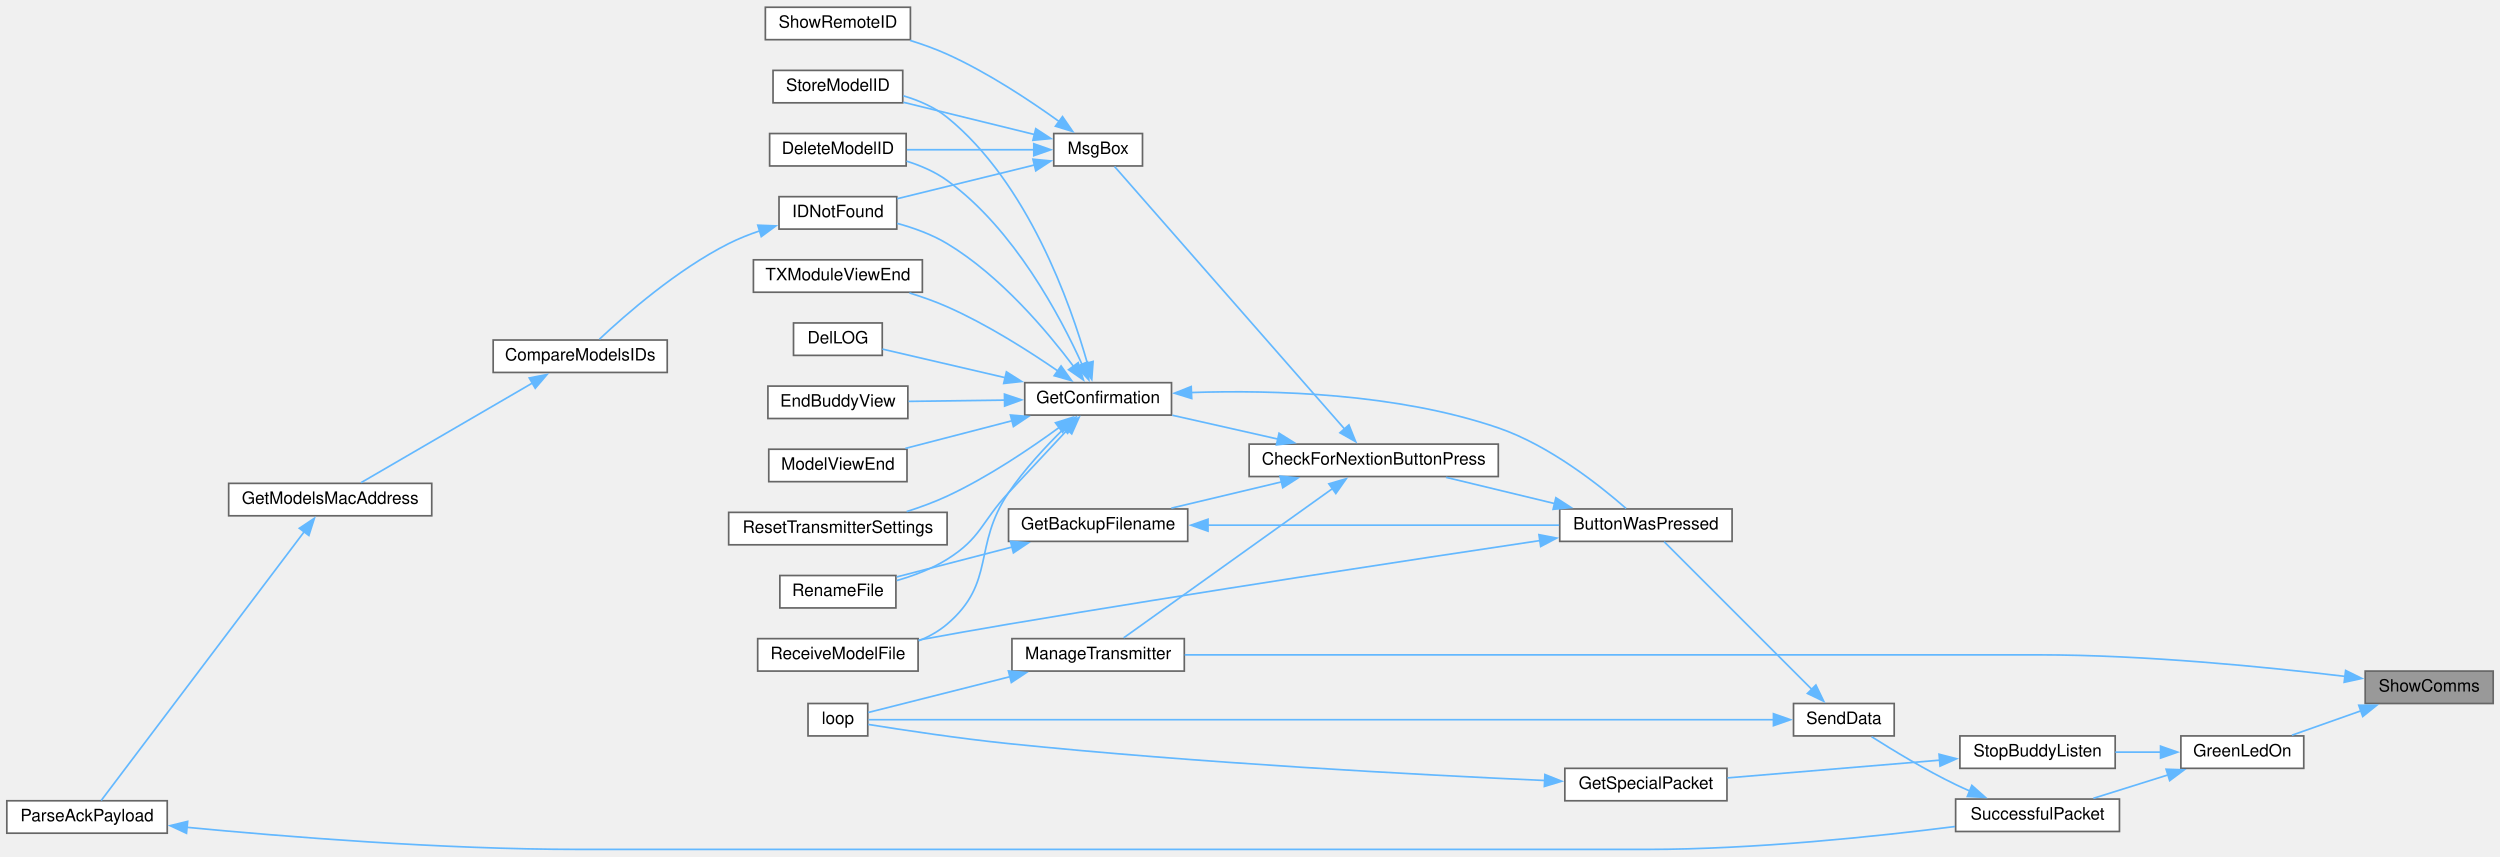
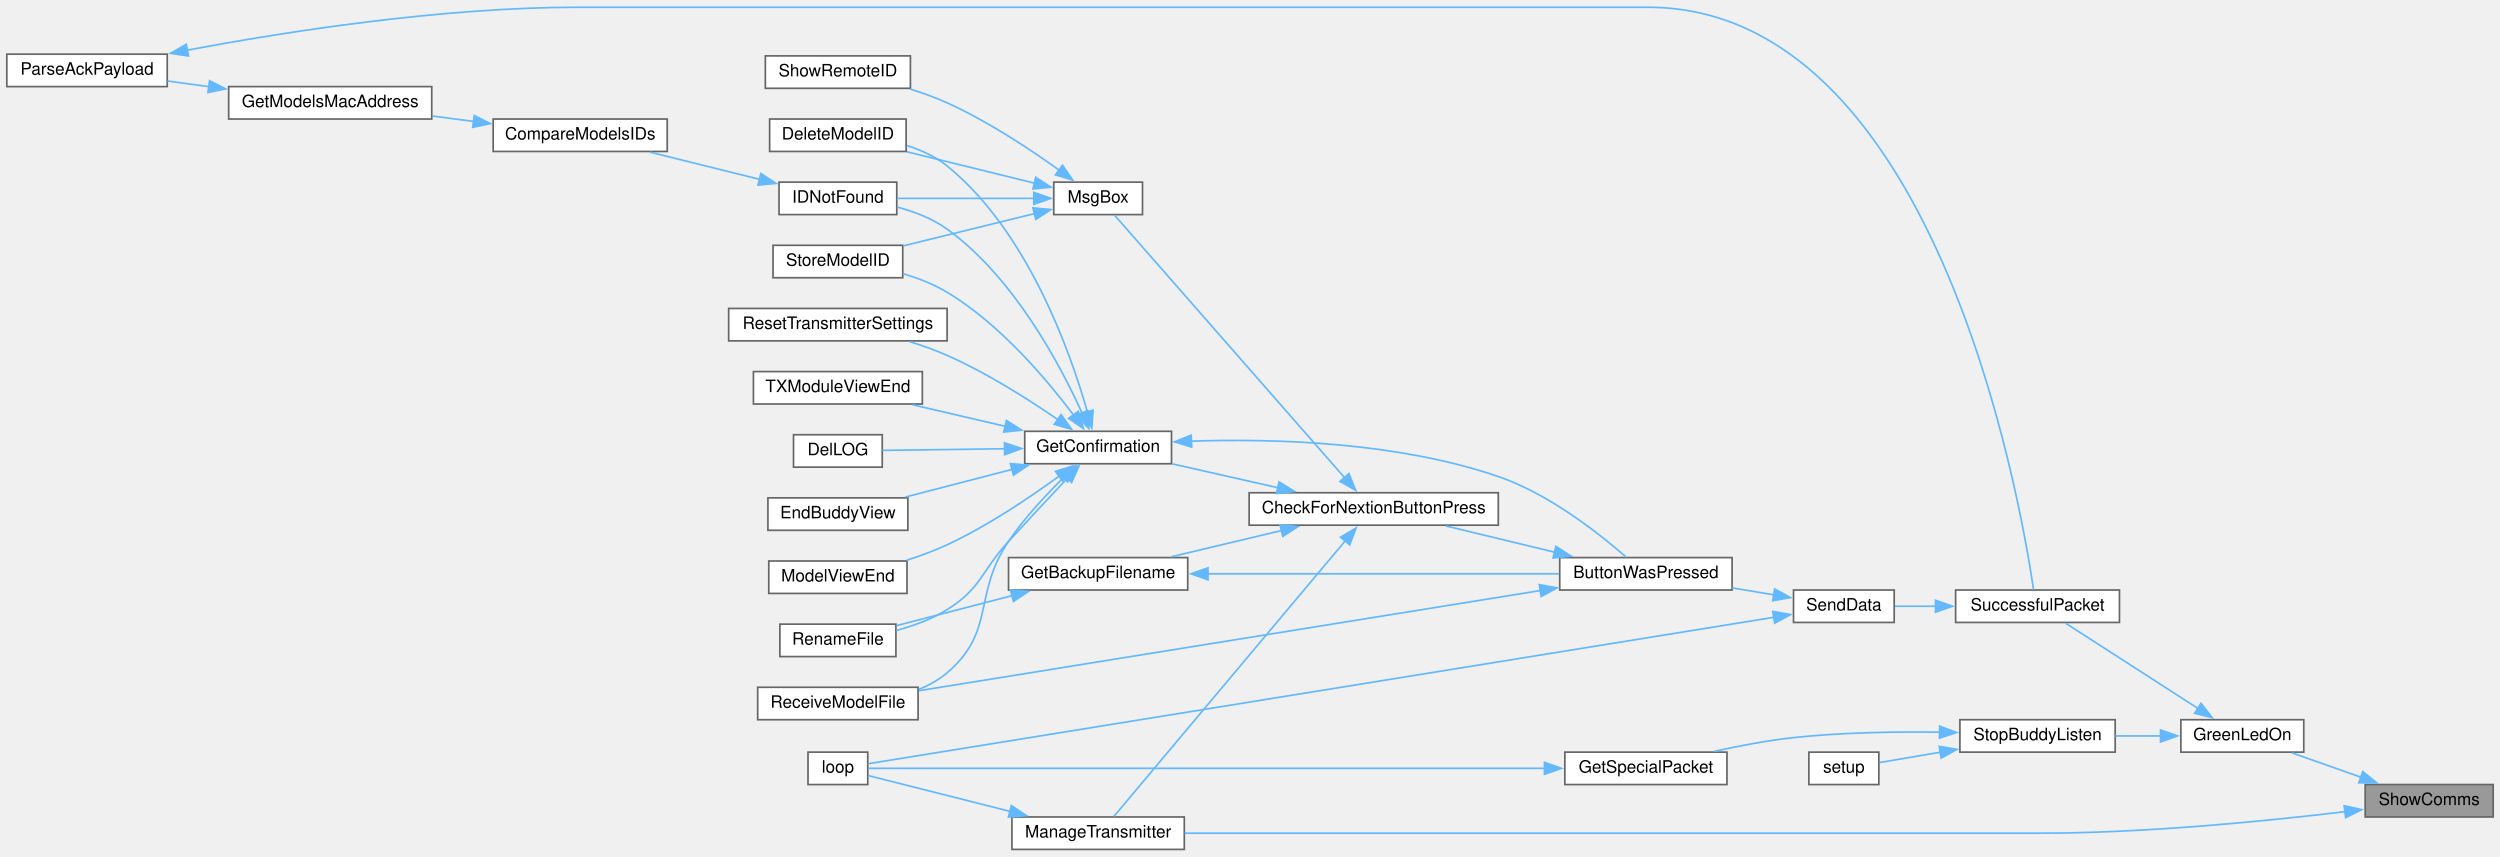
<svg xmlns="http://www.w3.org/2000/svg" xmlns:xlink="http://www.w3.org/1999/xlink" width="1465pt" height="502pt" viewBox="0.00 0.00 1465.00 501.50">
  <g id="graph0" class="graph" transform="scale(1 1) rotate(0) translate(4 497.5)">
    <g id="node1" class="node">
      <g id="a_node1">
        <a xlink:title="SHOW COMMS.">
-           <polygon fill="#999999" stroke="#666666" points="1457,-104.5 1382,-104.5 1382,-85.5 1457,-85.5 1457,-104.5" />
-           <text text-anchor="middle" x="1419.5" y="-92.5" font-family="Helvetica,sans-Serif" font-size="10.00">ShowComms</text>
+           <polygon fill="#999999" stroke="#666666" points="1457,-38 1382,-38 1382,-19 1457,-19 1457,-38" />
+           <text text-anchor="middle" x="1419.5" y="-26" font-family="Helvetica,sans-Serif" font-size="10.00">ShowComms</text>
        </a>
      </g>
    </g>
    <g id="node2" class="node">
      <g id="a_node2">
        <a xlink:href="TransmitterCode_2src_2main_8cpp.html#a62e53eb9359c32b666e3386d62c57037" target="_top" xlink:title=" ">
-           <polygon fill="white" stroke="#666666" points="1346,-66.5 1274,-66.5 1274,-47.5 1346,-47.5 1346,-66.5" />
-           <text text-anchor="middle" x="1310" y="-54.5" font-family="Helvetica,sans-Serif" font-size="10.00">GreenLedOn</text>
+           <polygon fill="white" stroke="#666666" points="1346,-76 1274,-76 1274,-57 1346,-57 1346,-76" />
+           <text text-anchor="middle" x="1310" y="-64" font-family="Helvetica,sans-Serif" font-size="10.00">GreenLedOn</text>
        </a>
      </g>
    </g>
    <g id="edge1" class="edge">
-       <path fill="none" stroke="#63b8ff" d="M1379.42,-81.18C1366.05,-76.46 1351.38,-71.27 1339.06,-66.92" />
-       <polygon fill="#63b8ff" stroke="#63b8ff" points="1378.23,-84.48 1388.83,-84.51 1380.57,-77.88 1378.23,-84.48" />
-     </g>
-     <g id="node25" class="node">
-       <g id="a_node25">
+       <path fill="none" stroke="#63b8ff" d="M1379.42,-42.32C1366.05,-47.04 1351.38,-52.23 1339.06,-56.58" />
+       <polygon fill="#63b8ff" stroke="#63b8ff" points="1380.57,-45.62 1388.83,-38.99 1378.23,-39.02 1380.57,-45.62" />
+     </g>
+     <g id="node26" class="node">
+       <g id="a_node26">
        <a xlink:href="TransmitterCode_2src_2main_8cpp.html#a558ea014e230b7caa54ce5a37ad29b22" target="_top" xlink:title=" ">
-           <polygon fill="white" stroke="#666666" points="690,-123.5 589,-123.5 589,-104.5 690,-104.5 690,-123.5" />
-           <text text-anchor="middle" x="639.5" y="-111.5" font-family="Helvetica,sans-Serif" font-size="10.00">ManageTransmitter</text>
-         </a>
-       </g>
-     </g>
-     <g id="edge37" class="edge">
-       <path fill="none" stroke="#63b8ff" d="M1370.12,-101.39C1324.14,-106.91 1252.98,-114 1191,-114 1191,-114 1191,-114 959.5,-114 864.24,-114 752.99,-114 690.23,-114" />
-       <polygon fill="#63b8ff" stroke="#63b8ff" points="1370.54,-104.87 1380.04,-100.18 1369.68,-97.92 1370.54,-104.87" />
+           <polygon fill="white" stroke="#666666" points="690,-19 589,-19 589,0 690,0 690,-19" />
+           <text text-anchor="middle" x="639.5" y="-7" font-family="Helvetica,sans-Serif" font-size="10.00">ManageTransmitter</text>
+         </a>
+       </g>
+     </g>
+     <g id="edge38" class="edge">
+       <path fill="none" stroke="#63b8ff" d="M1370.12,-22.11C1324.14,-16.59 1252.98,-9.5 1191,-9.5 1191,-9.5 1191,-9.5 959.5,-9.5 864.24,-9.5 752.99,-9.5 690.23,-9.5" />
+       <polygon fill="#63b8ff" stroke="#63b8ff" points="1369.68,-25.58 1380.04,-23.32 1370.54,-18.63 1369.68,-25.58" />
    </g>
    <g id="node3" class="node">
      <g id="a_node3">
-         <a xlink:href="BuddyWireless_8h.html#ae77cabeca1f2af2de00334db1dae23a0" target="_top" xlink:title=" ">
-           <polygon fill="white" stroke="#666666" points="1235.5,-66.5 1144.5,-66.5 1144.5,-47.5 1235.5,-47.5 1235.5,-66.5" />
-           <text text-anchor="middle" x="1190" y="-54.5" font-family="Helvetica,sans-Serif" font-size="10.00">StopBuddyListen</text>
+         <a xlink:href="BuddyWireless_8h.html#a48deaa676a577a781ebfe3a7c24aa2f5" target="_top" xlink:title=" ">
+           <polygon fill="white" stroke="#666666" points="1235.5,-76 1144.5,-76 1144.5,-57 1235.5,-57 1235.5,-76" />
+           <text text-anchor="middle" x="1190" y="-64" font-family="Helvetica,sans-Serif" font-size="10.00">StopBuddyListen</text>
        </a>
      </g>
    </g>
    <g id="edge2" class="edge">
-       <path fill="none" stroke="#63b8ff" d="M1262.31,-57C1253.51,-57 1244.33,-57 1235.59,-57" />
-       <polygon fill="#63b8ff" stroke="#63b8ff" points="1262.08,-60.5 1272.08,-57 1262.08,-53.5 1262.08,-60.5" />
-     </g>
-     <g id="node6" class="node">
-       <g id="a_node6">
+       <path fill="none" stroke="#63b8ff" d="M1262.31,-66.5C1253.51,-66.5 1244.33,-66.5 1235.59,-66.5" />
+       <polygon fill="#63b8ff" stroke="#63b8ff" points="1262.08,-70 1272.08,-66.5 1262.08,-63 1262.08,-70" />
+     </g>
+     <g id="node7" class="node">
+       <g id="a_node7">
        <a xlink:href="transceiver_8h.html#a1c11bb6771548de7d96723045b922620" target="_top" xlink:title=" ">
-           <polygon fill="white" stroke="#666666" points="1238,-29.5 1142,-29.5 1142,-10.5 1238,-10.5 1238,-29.5" />
-           <text text-anchor="middle" x="1190" y="-17.5" font-family="Helvetica,sans-Serif" font-size="10.00">SuccessfulPacket</text>
-         </a>
-       </g>
-     </g>
-     <g id="edge5" class="edge">
-       <path fill="none" stroke="#63b8ff" d="M1266.65,-43.72C1252.16,-39.18 1236.21,-34.18 1222.71,-29.94" />
-       <polygon fill="#63b8ff" stroke="#63b8ff" points="1265.34,-46.98 1275.93,-46.63 1267.44,-40.3 1265.34,-46.98" />
+           <polygon fill="white" stroke="#666666" points="1238,-152 1142,-152 1142,-133 1238,-133 1238,-152" />
+           <text text-anchor="middle" x="1190" y="-140" font-family="Helvetica,sans-Serif" font-size="10.00">SuccessfulPacket</text>
+         </a>
+       </g>
+     </g>
+     <g id="edge6" class="edge">
+       <path fill="none" stroke="#63b8ff" d="M1283.95,-82.63C1260.47,-97.75 1226.13,-119.87 1206.43,-132.56" />
+       <polygon fill="#63b8ff" stroke="#63b8ff" points="1285.79,-85.61 1292.3,-77.26 1282,-79.73 1285.79,-85.61" />
    </g>
    <g id="node4" class="node">
      <g id="a_node4">
        <a xlink:href="BuddyWireless_8h.html#a6b6be9f7d9ac75c161d1dc492961bebf" target="_top" xlink:title=" ">
-           <polygon fill="white" stroke="#666666" points="1008,-47.5 913,-47.5 913,-28.5 1008,-28.5 1008,-47.5" />
-           <text text-anchor="middle" x="960.5" y="-35.5" font-family="Helvetica,sans-Serif" font-size="10.00">GetSpecialPacket</text>
+           <polygon fill="white" stroke="#666666" points="1008,-57 913,-57 913,-38 1008,-38 1008,-57" />
+           <text text-anchor="middle" x="960.5" y="-45" font-family="Helvetica,sans-Serif" font-size="10.00">GetSpecialPacket</text>
        </a>
      </g>
    </g>
    <g id="edge3" class="edge">
-       <path fill="none" stroke="#63b8ff" d="M1132.59,-52.29C1094.33,-49.09 1044.36,-44.92 1008.31,-41.91" />
-       <polygon fill="#63b8ff" stroke="#63b8ff" points="1132.29,-55.78 1142.55,-53.12 1132.87,-48.8 1132.29,-55.78" />
+       <path fill="none" stroke="#63b8ff" d="M1132.86,-68.69C1106.7,-69.05 1075.18,-68.53 1047,-65.5 1031.62,-63.84 1014.92,-60.65 1000.4,-57.41" />
+       <polygon fill="#63b8ff" stroke="#63b8ff" points="1132.65,-72.19 1142.59,-68.5 1132.52,-65.19 1132.65,-72.19" />
+     </g>
+     <g id="node6" class="node">
+       <g id="a_node6">
+         <a xlink:href="TransmitterCode_2src_2main_8cpp.html#a17699f358cf9f7c3155a9c5daf8ff13c" target="_top" xlink:title=" ">
+           <polygon fill="white" stroke="#666666" points="1097,-57 1056,-57 1056,-38 1097,-38 1097,-57" />
+           <text text-anchor="middle" x="1076.5" y="-45" font-family="Helvetica,sans-Serif" font-size="10.00">setup</text>
+         </a>
+       </g>
+     </g>
+     <g id="edge5" class="edge">
+       <path fill="none" stroke="#63b8ff" d="M1133.12,-56.98C1120.34,-54.8 1107.56,-52.62 1097.49,-50.91" />
+       <polygon fill="#63b8ff" stroke="#63b8ff" points="1132.35,-60.4 1142.8,-58.63 1133.53,-53.5 1132.35,-60.4" />
    </g>
    <g id="node5" class="node">
      <g id="a_node5">
        <a xlink:href="TransmitterCode_2src_2main_8cpp.html#ad3cb30894c94eb016e98bdcaa899ac86" target="_top" xlink:title=" ">
-           <polygon fill="white" stroke="#666666" points="504.5,-85.5 469.5,-85.5 469.5,-66.5 504.5,-66.5 504.5,-85.5" />
-           <text text-anchor="middle" x="487" y="-73.5" font-family="Helvetica,sans-Serif" font-size="10.00">loop</text>
+           <polygon fill="white" stroke="#666666" points="504.5,-57 469.5,-57 469.5,-38 504.5,-38 504.5,-57" />
+           <text text-anchor="middle" x="487" y="-45" font-family="Helvetica,sans-Serif" font-size="10.00">loop</text>
        </a>
      </g>
    </g>
    <g id="edge4" class="edge">
-       <path fill="none" stroke="#63b8ff" d="M901.38,-40.37C827.99,-43.68 697.91,-50.6 587,-62 557.99,-64.98 524.42,-70.08 504.77,-73.23" />
-       <polygon fill="#63b8ff" stroke="#63b8ff" points="901.31,-43.88 911.14,-39.94 901,-36.89 901.31,-43.88" />
-     </g>
-     <g id="node7" class="node">
-       <g id="a_node7">
-         <a xlink:href="transceiver_8h.html#a049bfb836e7aa4a3a48a1a4bd225fafc" target="_top" xlink:title=" ">
-           <polygon fill="white" stroke="#666666" points="1106,-85.5 1047,-85.5 1047,-66.5 1106,-66.5 1106,-85.5" />
-           <text text-anchor="middle" x="1076.5" y="-73.5" font-family="Helvetica,sans-Serif" font-size="10.00">SendData</text>
-         </a>
-       </g>
-     </g>
-     <g id="edge6" class="edge">
-       <path fill="none" stroke="#63b8ff" d="M1150.41,-34.17C1147.54,-35.41 1144.71,-36.69 1142,-38 1124.55,-46.41 1105.57,-57.9 1092.74,-66.04" />
-       <polygon fill="#63b8ff" stroke="#63b8ff" points="1151.51,-37.51 1159.44,-30.48 1148.86,-31.03 1151.51,-37.51" />
-     </g>
-     <g id="edge36" class="edge">
-       <path fill="none" stroke="#63b8ff" d="M1035.58,-76C919.31,-76 584.16,-76 504.93,-76" />
-       <polygon fill="#63b8ff" stroke="#63b8ff" points="1035.25,-79.5 1045.25,-76 1035.25,-72.5 1035.25,-79.5" />
+       <path fill="none" stroke="#63b8ff" d="M901.26,-47.5C793.43,-47.5 567.89,-47.5 504.75,-47.5" />
+       <polygon fill="#63b8ff" stroke="#63b8ff" points="901.05,-51 911.05,-47.5 901.05,-44 901.05,-51" />
    </g>
    <g id="node8" class="node">
      <g id="a_node8">
-         <a xlink:href="TransmitterCode_2src_2main_8cpp.html#a804fdbdd5eab4c596bbe8a23eecbe4d5" target="_top" xlink:title=" ">
-           <polygon fill="white" stroke="#666666" points="1011,-199.5 910,-199.5 910,-180.5 1011,-180.5 1011,-199.5" />
-           <text text-anchor="middle" x="960.5" y="-187.5" font-family="Helvetica,sans-Serif" font-size="10.00">ButtonWasPressed</text>
+         <a xlink:href="transceiver_8h.html#a049bfb836e7aa4a3a48a1a4bd225fafc" target="_top" xlink:title=" ">
+           <polygon fill="white" stroke="#666666" points="1106,-152 1047,-152 1047,-133 1106,-133 1106,-152" />
+           <text text-anchor="middle" x="1076.5" y="-140" font-family="Helvetica,sans-Serif" font-size="10.00">SendData</text>
        </a>
      </g>
    </g>
    <g id="edge7" class="edge">
-       <path fill="none" stroke="#63b8ff" d="M1057.72,-93.78C1033.33,-118.17 990.36,-161.14 971.19,-180.31" />
-       <polygon fill="#63b8ff" stroke="#63b8ff" points="1060.11,-96.34 1064.71,-86.79 1055.16,-91.39 1060.11,-96.34" />
+       <path fill="none" stroke="#63b8ff" d="M1130.39,-142.5C1122.07,-142.5 1113.83,-142.5 1106.43,-142.5" />
+       <polygon fill="#63b8ff" stroke="#63b8ff" points="1130.2,-146 1140.2,-142.5 1130.2,-139 1130.2,-146" />
+     </g>
+     <g id="edge37" class="edge">
+       <path fill="none" stroke="#63b8ff" d="M1035.58,-136.04C919.31,-117.24 584.16,-63.05 504.93,-50.24" />
+       <polygon fill="#63b8ff" stroke="#63b8ff" points="1034.84,-139.47 1045.27,-137.61 1035.96,-132.56 1034.84,-139.47" />
    </g>
    <g id="node9" class="node">
      <g id="a_node9">
+         <a xlink:href="TransmitterCode_2src_2main_8cpp.html#a804fdbdd5eab4c596bbe8a23eecbe4d5" target="_top" xlink:title=" ">
+           <polygon fill="white" stroke="#666666" points="1011,-171 910,-171 910,-152 1011,-152 1011,-171" />
+           <text text-anchor="middle" x="960.5" y="-159" font-family="Helvetica,sans-Serif" font-size="10.00">ButtonWasPressed</text>
+         </a>
+       </g>
+     </g>
+     <g id="edge8" class="edge">
+       <path fill="none" stroke="#63b8ff" d="M1035.58,-149.15C1027.67,-150.47 1019.29,-151.87 1011.11,-153.23" />
+       <polygon fill="#63b8ff" stroke="#63b8ff" points="1035.95,-152.64 1045.24,-147.54 1034.8,-145.74 1035.95,-152.64" />
+     </g>
+     <g id="node10" class="node">
+       <g id="a_node10">
        <a xlink:href="Utilities_8h.html#afb7c85cac4aa89fd998ed81c330374d2" target="_top" xlink:title=" ">
-           <polygon fill="white" stroke="#666666" points="874,-237.5 728,-237.5 728,-218.5 874,-218.5 874,-237.5" />
-           <text text-anchor="middle" x="801" y="-225.5" font-family="Helvetica,sans-Serif" font-size="10.00">CheckForNextionButtonPress</text>
-         </a>
-       </g>
-     </g>
-     <g id="edge8" class="edge">
-       <path fill="none" stroke="#63b8ff" d="M906.94,-202.68C886.25,-207.67 862.83,-213.32 843.38,-218.02" />
-       <polygon fill="#63b8ff" stroke="#63b8ff" points="907.75,-206.09 916.65,-200.34 906.11,-199.28 907.75,-206.09" />
+           <polygon fill="white" stroke="#666666" points="874,-209 728,-209 728,-190 874,-190 874,-209" />
+           <text text-anchor="middle" x="801" y="-197" font-family="Helvetica,sans-Serif" font-size="10.00">CheckForNextionButtonPress</text>
+         </a>
+       </g>
+     </g>
+     <g id="edge9" class="edge">
+       <path fill="none" stroke="#63b8ff" d="M906.94,-174.18C886.25,-179.17 862.83,-184.82 843.38,-189.52" />
+       <polygon fill="#63b8ff" stroke="#63b8ff" points="907.75,-177.59 916.65,-171.84 906.11,-170.78 907.75,-177.59" />
+     </g>
+     <g id="node22" class="node">
+       <g id="a_node22">
+         <a xlink:href="ModelExchange_8h.html#ab7c9edf843c732d7fe296564f39bc0dc" target="_top" xlink:title="RECEIVE A MODEL FILE.">
+           <polygon fill="white" stroke="#666666" points="534,-95 440,-95 440,-76 534,-76 534,-95" />
+           <text text-anchor="middle" x="487" y="-83" font-family="Helvetica,sans-Serif" font-size="10.00">ReceiveModelFile</text>
+         </a>
+       </g>
+     </g>
+     <g id="edge36" class="edge">
+       <path fill="none" stroke="#63b8ff" d="M898.74,-151.71C803.27,-136.32 620.21,-106.81 534.46,-92.99" />
+       <polygon fill="#63b8ff" stroke="#63b8ff" points="898.01,-155.13 908.44,-153.27 899.12,-148.22 898.01,-155.13" />
+     </g>
+     <g id="node11" class="node">
+       <g id="a_node11">
+         <a xlink:href="TransmitterCode_2src_2main_8cpp.html#a641d6dab68ec7b2a8a32492aac55bc1c" target="_top" xlink:title=" ">
+           <polygon fill="white" stroke="#666666" points="692,-171 587,-171 587,-152 692,-152 692,-171" />
+           <text text-anchor="middle" x="639.5" y="-159" font-family="Helvetica,sans-Serif" font-size="10.00">GetBackupFilename</text>
+         </a>
+       </g>
+     </g>
+     <g id="edge10" class="edge">
+       <path fill="none" stroke="#63b8ff" d="M747.07,-186.89C726.04,-181.88 702.2,-176.2 682.4,-171.48" />
+       <polygon fill="#63b8ff" stroke="#63b8ff" points="746.08,-190.25 756.62,-189.17 747.7,-183.44 746.08,-190.25" />
+     </g>
+     <g id="node13" class="node">
+       <g id="a_node13">
+         <a xlink:href="TransmitterCode_2src_2main_8cpp.html#a6506bf72e0dd9e9ce480156b47625bff" target="_top" xlink:title=" ">
+           <polygon fill="white" stroke="#666666" points="682.5,-245 596.5,-245 596.5,-226 682.5,-226 682.5,-245" />
+           <text text-anchor="middle" x="639.5" y="-233" font-family="Helvetica,sans-Serif" font-size="10.00">GetConfirmation</text>
+         </a>
+       </g>
+     </g>
+     <g id="edge13" class="edge">
+       <path fill="none" stroke="#63b8ff" d="M745,-211.91C724.69,-216.5 702.01,-221.62 682.99,-225.91" />
+       <polygon fill="#63b8ff" stroke="#63b8ff" points="745.53,-215.38 754.52,-209.77 743.99,-208.55 745.53,-215.38" />
+     </g>
+     <g id="edge29" class="edge">
+       <path fill="none" stroke="#63b8ff" d="M784.56,-181.11C751.38,-141.58 674.17,-49.61 648.77,-19.35" />
+       <polygon fill="#63b8ff" stroke="#63b8ff" points="781.57,-182.98 790.68,-188.39 786.93,-178.48 781.57,-182.98" />
+     </g>
+     <g id="node27" class="node">
+       <g id="a_node27">
+         <a xlink:href="TransmitterCode_2src_2main_8cpp.html#a6f5b0f1e4ca75768c16c4dd93f92a8de" target="_top" xlink:title=" ">
+           <polygon fill="white" stroke="#666666" points="665.5,-391 613.5,-391 613.5,-372 665.5,-372 665.5,-391" />
+           <text text-anchor="middle" x="639.5" y="-379" font-family="Helvetica,sans-Serif" font-size="10.00">MsgBox</text>
+         </a>
+       </g>
+     </g>
+     <g id="edge31" class="edge">
+       <path fill="none" stroke="#63b8ff" d="M783.91,-217.86C750.52,-255.96 674.7,-342.47 649.12,-371.67" />
+       <polygon fill="#63b8ff" stroke="#63b8ff" points="786.47,-220.25 790.43,-210.42 781.2,-215.64 786.47,-220.25" />
+     </g>
+     <g id="edge11" class="edge">
+       <path fill="none" stroke="#63b8ff" d="M703.68,-161.5C764.13,-161.5 854.1,-161.5 909.66,-161.5" />
+       <polygon fill="#63b8ff" stroke="#63b8ff" points="703.89,-158 693.89,-161.5 703.89,-165 703.89,-158" />
+     </g>
+     <g id="node12" class="node">
+       <g id="a_node12">
+         <a xlink:href="TransmitterCode_2src_2main_8cpp.html#a9d94366336f1e5fd43edb9c24bec5821" target="_top" xlink:title=" ">
+           <polygon fill="white" stroke="#666666" points="521,-132 453,-132 453,-113 521,-113 521,-132" />
+           <text text-anchor="middle" x="487" y="-120" font-family="Helvetica,sans-Serif" font-size="10.00">RenameFile</text>
+         </a>
+       </g>
+     </g>
+     <g id="edge12" class="edge">
+       <path fill="none" stroke="#63b8ff" d="M589.21,-148.73C567.01,-142.97 541.36,-136.33 521.44,-131.16" />
+       <polygon fill="#63b8ff" stroke="#63b8ff" points="588.11,-152.06 598.67,-151.18 589.87,-145.28 588.11,-152.06" />
+     </g>
+     <g id="edge14" class="edge">
+       <path fill="none" stroke="#63b8ff" d="M694.14,-239.23C742.49,-240.83 814.86,-238.78 874,-218.5 904.04,-208.2 933.64,-184.67 948.89,-171.28" />
+       <polygon fill="#63b8ff" stroke="#63b8ff" points="694.34,-235.73 684.2,-238.83 694.05,-242.73 694.34,-235.73" />
+     </g>
+     <g id="edge25" class="edge">
+       <path fill="none" stroke="#63b8ff" d="M621.64,-217.67C611.54,-206.95 598.47,-193 587,-180.5 570.83,-162.88 571.29,-153.17 551,-140.5 542.03,-134.9 531.26,-130.99 521.18,-128.29" />
+       <polygon fill="#63b8ff" stroke="#63b8ff" points="618.88,-219.85 628.29,-224.72 623.97,-215.04 618.88,-219.85" />
+     </g>
+     <g id="node14" class="node">
+       <g id="a_node14">
+         <a xlink:href="TransmitterCode_2src_2main_8cpp.html#ac45477c637c975e13189e2988c8813b3" target="_top" xlink:title=" ">
+           <polygon fill="white" stroke="#666666" points="527,-428 447,-428 447,-409 527,-409 527,-428" />
+           <text text-anchor="middle" x="487" y="-416" font-family="Helvetica,sans-Serif" font-size="10.00">DeleteModelID</text>
+         </a>
+       </g>
+     </g>
+     <g id="edge15" class="edge">
+       <path fill="none" stroke="#63b8ff" d="M633.26,-256.2C623.32,-291.24 598.33,-362.16 551,-400.5 544.19,-406.01 535.78,-409.84 527.35,-412.49" />
+       <polygon fill="#63b8ff" stroke="#63b8ff" points="636.55,-257.44 635.77,-246.88 629.79,-255.62 636.55,-257.44" />
+     </g>
+     <g id="node15" class="node">
+       <g id="a_node15">
+         <a xlink:href="TransmitterCode_2src_2main_8cpp.html#a53d438145d004c3b053f245f494f4284" target="_top" xlink:title=" ">
+           <polygon fill="white" stroke="#666666" points="513,-243 461,-243 461,-224 513,-224 513,-243" />
+           <text text-anchor="middle" x="487" y="-231" font-family="Helvetica,sans-Serif" font-size="10.00">DelLOG</text>
+         </a>
+       </g>
+     </g>
+     <g id="edge16" class="edge">
+       <path fill="none" stroke="#63b8ff" d="M584.85,-234.79C560.39,-234.46 532.6,-234.09 513.08,-233.83" />
+       <polygon fill="#63b8ff" stroke="#63b8ff" points="584.62,-238.28 594.66,-234.92 584.71,-231.28 584.62,-238.28" />
+     </g>
+     <g id="node16" class="node">
+       <g id="a_node16">
+         <a xlink:href="TransmitterCode_2src_2main_8cpp.html#a16c65917a148c7f6c17babf11e977b69" target="_top" xlink:title=" ">
+           <polygon fill="white" stroke="#666666" points="528,-206 446,-206 446,-187 528,-187 528,-206" />
+           <text text-anchor="middle" x="487" y="-194" font-family="Helvetica,sans-Serif" font-size="10.00">EndBuddyView</text>
+         </a>
+       </g>
+     </g>
+     <g id="edge17" class="edge">
+       <path fill="none" stroke="#63b8ff" d="M589.17,-222.72C568.84,-217.45 545.62,-211.43 526.56,-206.49" />
+       <polygon fill="#63b8ff" stroke="#63b8ff" points="588.11,-226.06 598.67,-225.18 589.87,-219.28 588.11,-226.06" />
+     </g>
+     <g id="node17" class="node">
+       <g id="a_node17">
+         <a xlink:href="ModelMatch_8h.html#afdd42b1130d38073be1c2025af855879" target="_top" xlink:title=" ">
+           <polygon fill="white" stroke="#666666" points="521.5,-391 452.5,-391 452.5,-372 521.5,-372 521.5,-391" />
+           <text text-anchor="middle" x="487" y="-379" font-family="Helvetica,sans-Serif" font-size="10.00">IDNotFound</text>
+         </a>
+       </g>
+     </g>
+     <g id="edge18" class="edge">
+       <path fill="none" stroke="#63b8ff" d="M630.18,-255.48C617.38,-283.8 590.15,-335.27 551,-363.5 542.51,-369.62 531.99,-373.67 521.99,-376.34" />
+       <polygon fill="#63b8ff" stroke="#63b8ff" points="633.27,-257.18 634.05,-246.61 626.85,-254.38 633.27,-257.18" />
    </g>
    <g id="node21" class="node">
      <g id="a_node21">
-         <a xlink:href="ModelExchange_8h.html#ab7c9edf843c732d7fe296564f39bc0dc" target="_top" xlink:title="RECEIVE A MODEL FILE.">
-           <polygon fill="white" stroke="#666666" points="534,-123.5 440,-123.5 440,-104.5 534,-104.5 534,-123.5" />
-           <text text-anchor="middle" x="487" y="-111.5" font-family="Helvetica,sans-Serif" font-size="10.00">ReceiveModelFile</text>
-         </a>
-       </g>
-     </g>
-     <g id="edge35" class="edge">
-       <path fill="none" stroke="#63b8ff" d="M898.35,-180.97C824.48,-169.94 696.5,-150.48 587,-132 569.77,-129.09 550.9,-125.71 534.29,-122.67" />
-       <polygon fill="#63b8ff" stroke="#63b8ff" points="897.82,-184.43 908.23,-182.44 898.85,-177.5 897.82,-184.43" />
-     </g>
-     <g id="node10" class="node">
-       <g id="a_node10">
-         <a xlink:href="TransmitterCode_2src_2main_8cpp.html#a641d6dab68ec7b2a8a32492aac55bc1c" target="_top" xlink:title=" ">
-           <polygon fill="white" stroke="#666666" points="692,-199.5 587,-199.5 587,-180.5 692,-180.5 692,-199.5" />
-           <text text-anchor="middle" x="639.5" y="-187.5" font-family="Helvetica,sans-Serif" font-size="10.00">GetBackupFilename</text>
-         </a>
-       </g>
-     </g>
-     <g id="edge9" class="edge">
-       <path fill="none" stroke="#63b8ff" d="M747.07,-215.39C726.04,-210.38 702.2,-204.7 682.4,-199.98" />
-       <polygon fill="#63b8ff" stroke="#63b8ff" points="746.08,-218.75 756.62,-217.67 747.7,-211.94 746.08,-218.75" />
-     </g>
-     <g id="node12" class="node">
-       <g id="a_node12">
-         <a xlink:href="TransmitterCode_2src_2main_8cpp.html#a6506bf72e0dd9e9ce480156b47625bff" target="_top" xlink:title=" ">
-           <polygon fill="white" stroke="#666666" points="682.5,-273.5 596.5,-273.5 596.5,-254.5 682.5,-254.5 682.5,-273.5" />
-           <text text-anchor="middle" x="639.5" y="-261.5" font-family="Helvetica,sans-Serif" font-size="10.00">GetConfirmation</text>
-         </a>
-       </g>
-     </g>
-     <g id="edge12" class="edge">
-       <path fill="none" stroke="#63b8ff" d="M745,-240.41C724.69,-245 702.01,-250.12 682.99,-254.41" />
-       <polygon fill="#63b8ff" stroke="#63b8ff" points="745.53,-243.88 754.52,-238.27 743.99,-237.05 745.53,-243.88" />
+         <a xlink:href="TransmitterCode_2src_2main_8cpp.html#ae9f91b9da28f2e1e2fb126961f03c31c" target="_top" xlink:title=" ">
+           <polygon fill="white" stroke="#666666" points="527.5,-169 446.5,-169 446.5,-150 527.5,-150 527.5,-169" />
+           <text text-anchor="middle" x="487" y="-157" font-family="Helvetica,sans-Serif" font-size="10.00">ModelViewEnd</text>
+         </a>
+       </g>
+     </g>
+     <g id="edge23" class="edge">
+       <path fill="none" stroke="#63b8ff" d="M616.72,-218.8C599.61,-206.31 574.78,-189.55 551,-178.5 543.54,-175.03 535.29,-172.01 527.29,-169.46" />
+       <polygon fill="#63b8ff" stroke="#63b8ff" points="614.51,-221.51 624.63,-224.68 618.69,-215.9 614.51,-221.51" />
+     </g>
+     <g id="edge24" class="edge">
+       <path fill="none" stroke="#63b8ff" d="M619.43,-218.05C608.97,-207.81 596.28,-194.21 587,-180.5 565.83,-149.21 579.75,-128.01 551,-103.5 546.15,-99.37 540.41,-96.18 534.4,-93.73" />
+       <polygon fill="#63b8ff" stroke="#63b8ff" points="616.82,-220.4 626.48,-224.75 621.64,-215.33 616.82,-220.4" />
+     </g>
+     <g id="node23" class="node">
+       <g id="a_node23">
+         <a xlink:href="TransmitterCode_2src_2main_8cpp.html#a5c7f22bae35d5d6df9d54fe79dbb8401" target="_top" xlink:title=" ">
+           <polygon fill="white" stroke="#666666" points="551,-317 423,-317 423,-298 551,-298 551,-317" />
+           <text text-anchor="middle" x="487" y="-305" font-family="Helvetica,sans-Serif" font-size="10.00">ResetTransmitterSettings</text>
+         </a>
+       </g>
+     </g>
+     <g id="edge26" class="edge">
+       <path fill="none" stroke="#63b8ff" d="M616.04,-251.76C598.9,-263.56 574.34,-279.2 551,-289.5 544.03,-292.58 536.39,-295.28 528.91,-297.59" />
+       <polygon fill="#63b8ff" stroke="#63b8ff" points="617.79,-254.81 623.96,-246.2 613.77,-249.08 617.79,-254.81" />
+     </g>
+     <g id="node24" class="node">
+       <g id="a_node24">
+         <a xlink:href="TransmitterCode_2src_2main_8cpp.html#a3838aa0b33bb22d3b9934da05d2716d8" target="_top" xlink:title=" ">
+           <polygon fill="white" stroke="#666666" points="525,-354 449,-354 449,-335 525,-335 525,-354" />
+           <text text-anchor="middle" x="487" y="-342" font-family="Helvetica,sans-Serif" font-size="10.00">StoreModelID</text>
+         </a>
+       </g>
+     </g>
+     <g id="edge27" class="edge">
+       <path fill="none" stroke="#63b8ff" d="M625.18,-254.43C609.66,-275.1 582.15,-307.76 551,-326.5 543.2,-331.19 534.13,-334.71 525.33,-337.33" />
+       <polygon fill="#63b8ff" stroke="#63b8ff" points="627.84,-256.72 630.9,-246.58 622.18,-252.6 627.84,-256.72" />
+     </g>
+     <g id="node25" class="node">
+       <g id="a_node25">
+         <a xlink:href="TransmitterCode_2src_2main_8cpp.html#a3c55ef7c23759a89a86f6519569c4f7a" target="_top" xlink:title=" ">
+           <polygon fill="white" stroke="#666666" points="536.5,-280 437.5,-280 437.5,-261 536.5,-261 536.5,-280" />
+           <text text-anchor="middle" x="487" y="-268" font-family="Helvetica,sans-Serif" font-size="10.00">TXModuleViewEnd</text>
+         </a>
+       </g>
    </g>
    <g id="edge28" class="edge">
-       <path fill="none" stroke="#63b8ff" d="M777.06,-211.6C743.49,-187.61 681.98,-143.65 654.46,-123.98" />
-       <polygon fill="#63b8ff" stroke="#63b8ff" points="774.72,-214.24 784.89,-217.2 778.79,-208.54 774.72,-214.24" />
-     </g>
-     <g id="node26" class="node">
-       <g id="a_node26">
-         <a xlink:href="TransmitterCode_2src_2main_8cpp.html#a6f5b0f1e4ca75768c16c4dd93f92a8de" target="_top" xlink:title=" ">
-           <polygon fill="white" stroke="#666666" points="665.5,-419.5 613.5,-419.5 613.5,-400.5 665.5,-400.5 665.5,-419.5" />
-           <text text-anchor="middle" x="639.5" y="-407.5" font-family="Helvetica,sans-Serif" font-size="10.00">MsgBox</text>
-         </a>
-       </g>
-     </g>
-     <g id="edge30" class="edge">
-       <path fill="none" stroke="#63b8ff" d="M783.91,-246.36C750.52,-284.46 674.7,-370.97 649.12,-400.17" />
-       <polygon fill="#63b8ff" stroke="#63b8ff" points="786.47,-248.75 790.43,-238.92 781.2,-244.14 786.47,-248.75" />
-     </g>
-     <g id="edge10" class="edge">
-       <path fill="none" stroke="#63b8ff" d="M703.68,-190C764.13,-190 854.1,-190 909.66,-190" />
-       <polygon fill="#63b8ff" stroke="#63b8ff" points="703.89,-186.5 693.89,-190 703.89,-193.5 703.89,-186.5" />
-     </g>
-     <g id="node11" class="node">
-       <g id="a_node11">
-         <a xlink:href="TransmitterCode_2src_2main_8cpp.html#a9d94366336f1e5fd43edb9c24bec5821" target="_top" xlink:title=" ">
-           <polygon fill="white" stroke="#666666" points="521,-160.5 453,-160.5 453,-141.5 521,-141.5 521,-160.5" />
-           <text text-anchor="middle" x="487" y="-148.5" font-family="Helvetica,sans-Serif" font-size="10.00">RenameFile</text>
-         </a>
-       </g>
-     </g>
-     <g id="edge11" class="edge">
-       <path fill="none" stroke="#63b8ff" d="M589.21,-177.23C567.01,-171.47 541.36,-164.83 521.44,-159.66" />
-       <polygon fill="#63b8ff" stroke="#63b8ff" points="588.11,-180.56 598.67,-179.68 589.87,-173.78 588.11,-180.56" />
-     </g>
-     <g id="edge13" class="edge">
-       <path fill="none" stroke="#63b8ff" d="M694.14,-267.73C742.49,-269.33 814.86,-267.28 874,-247 904.04,-236.7 933.64,-213.17 948.89,-199.78" />
-       <polygon fill="#63b8ff" stroke="#63b8ff" points="694.34,-264.23 684.2,-267.33 694.05,-271.23 694.34,-264.23" />
-     </g>
-     <g id="edge24" class="edge">
-       <path fill="none" stroke="#63b8ff" d="M621.7,-246.12C611.62,-235.38 598.55,-221.42 587,-209 570.94,-191.72 571,-182.51 551,-170 542.09,-164.42 531.45,-160.4 521.47,-157.54" />
-       <polygon fill="#63b8ff" stroke="#63b8ff" points="618.93,-248.29 628.33,-253.18 624.03,-243.49 618.93,-248.29" />
-     </g>
-     <g id="node13" class="node">
-       <g id="a_node13">
-         <a xlink:href="TransmitterCode_2src_2main_8cpp.html#ac45477c637c975e13189e2988c8813b3" target="_top" xlink:title=" ">
-           <polygon fill="white" stroke="#666666" points="527,-419.5 447,-419.5 447,-400.5 527,-400.5 527,-419.5" />
-           <text text-anchor="middle" x="487" y="-407.5" font-family="Helvetica,sans-Serif" font-size="10.00">DeleteModelID</text>
-         </a>
-       </g>
-     </g>
-     <g id="edge14" class="edge">
-       <path fill="none" stroke="#63b8ff" d="M630.18,-283.98C617.38,-312.3 590.15,-363.77 551,-392 543.99,-397.06 535.59,-400.7 527.24,-403.32" />
-       <polygon fill="#63b8ff" stroke="#63b8ff" points="633.27,-285.68 634.05,-275.11 626.85,-282.88 633.27,-285.68" />
-     </g>
-     <g id="node14" class="node">
-       <g id="a_node14">
-         <a xlink:href="TransmitterCode_2src_2main_8cpp.html#a53d438145d004c3b053f245f494f4284" target="_top" xlink:title=" ">
-           <polygon fill="white" stroke="#666666" points="513,-308.5 461,-308.5 461,-289.5 513,-289.5 513,-308.5" />
-           <text text-anchor="middle" x="487" y="-296.5" font-family="Helvetica,sans-Serif" font-size="10.00">DelLOG</text>
-         </a>
-       </g>
-     </g>
-     <g id="edge15" class="edge">
-       <path fill="none" stroke="#63b8ff" d="M585.18,-276.4C560.64,-282.11 532.69,-288.61 513.08,-293.17" />
-       <polygon fill="#63b8ff" stroke="#63b8ff" points="585.76,-279.86 594.7,-274.19 584.17,-273.04 585.76,-279.86" />
-     </g>
-     <g id="node15" class="node">
-       <g id="a_node15">
-         <a xlink:href="TransmitterCode_2src_2main_8cpp.html#a16c65917a148c7f6c17babf11e977b69" target="_top" xlink:title=" ">
-           <polygon fill="white" stroke="#666666" points="528,-271.5 446,-271.5 446,-252.5 528,-252.5 528,-271.5" />
-           <text text-anchor="middle" x="487" y="-259.5" font-family="Helvetica,sans-Serif" font-size="10.00">EndBuddyView</text>
-         </a>
-       </g>
-     </g>
-     <g id="edge16" class="edge">
-       <path fill="none" stroke="#63b8ff" d="M584.9,-263.29C566.31,-263.04 545.8,-262.77 528.45,-262.54" />
-       <polygon fill="#63b8ff" stroke="#63b8ff" points="584.62,-266.78 594.66,-263.42 584.71,-259.78 584.62,-266.78" />
-     </g>
-     <g id="node16" class="node">
-       <g id="a_node16">
-         <a xlink:href="ModelMatch_8h.html#afdd42b1130d38073be1c2025af855879" target="_top" xlink:title=" ">
-           <polygon fill="white" stroke="#666666" points="521.5,-382.5 452.5,-382.5 452.5,-363.5 521.5,-363.5 521.5,-382.5" />
-           <text text-anchor="middle" x="487" y="-370.5" font-family="Helvetica,sans-Serif" font-size="10.00">IDNotFound</text>
-         </a>
-       </g>
-     </g>
-     <g id="edge17" class="edge">
-       <path fill="none" stroke="#63b8ff" d="M625.18,-282.93C609.66,-303.6 582.15,-336.26 551,-355 542.13,-360.34 531.61,-364.15 521.72,-366.86" />
-       <polygon fill="#63b8ff" stroke="#63b8ff" points="627.84,-285.22 630.9,-275.08 622.18,-281.1 627.84,-285.22" />
+       <path fill="none" stroke="#63b8ff" d="M585.07,-247.93C567.27,-252.07 547.68,-256.62 530.79,-260.55" />
+       <polygon fill="#63b8ff" stroke="#63b8ff" points="585.76,-251.36 594.7,-245.69 584.17,-244.54 585.76,-251.36" />
+     </g>
+     <g id="node18" class="node">
+       <g id="a_node18">
+         <a xlink:href="ModelMatch_8h.html#af8fe429ceb65bf9d257a2a0f1c63eccb" target="_top" xlink:title=" ">
+           <polygon fill="white" stroke="#666666" points="387,-428 285,-428 285,-409 387,-409 387,-428" />
+           <text text-anchor="middle" x="336" y="-416" font-family="Helvetica,sans-Serif" font-size="10.00">CompareModelsIDs</text>
+         </a>
+       </g>
+     </g>
+     <g id="edge19" class="edge">
+       <path fill="none" stroke="#63b8ff" d="M441.26,-392.61C420.84,-397.68 396.84,-403.64 377.02,-408.56" />
+       <polygon fill="#63b8ff" stroke="#63b8ff" points="441.86,-396.07 450.72,-390.26 440.17,-389.27 441.86,-396.07" />
+     </g>
+     <g id="node19" class="node">
+       <g id="a_node19">
+         <a xlink:href="ModelMatch_8h.html#a494cb4acb30856d1f53f08df1b80c41b" target="_top" xlink:title=" ">
+           <polygon fill="white" stroke="#666666" points="249,-447 130,-447 130,-428 249,-428 249,-447" />
+           <text text-anchor="middle" x="189.5" y="-435" font-family="Helvetica,sans-Serif" font-size="10.00">GetModelsMacAddress</text>
+         </a>
+       </g>
+     </g>
+     <g id="edge20" class="edge">
+       <path fill="none" stroke="#63b8ff" d="M273.69,-426.56C265.67,-427.62 257.47,-428.69 249.49,-429.74" />
+       <polygon fill="#63b8ff" stroke="#63b8ff" points="273.91,-430.06 283.37,-425.29 272.99,-423.12 273.91,-430.06" />
    </g>
    <g id="node20" class="node">
      <g id="a_node20">
-         <a xlink:href="TransmitterCode_2src_2main_8cpp.html#ae9f91b9da28f2e1e2fb126961f03c31c" target="_top" xlink:title=" ">
-           <polygon fill="white" stroke="#666666" points="527.5,-234.5 446.5,-234.5 446.5,-215.5 527.5,-215.5 527.5,-234.5" />
-           <text text-anchor="middle" x="487" y="-222.5" font-family="Helvetica,sans-Serif" font-size="10.00">ModelViewEnd</text>
-         </a>
-       </g>
+         <a xlink:href="TransmitterCode_2src_2main_8cpp.html#a694f4f5a0147f4dc29b0bc1a8951547d" target="_top" xlink:title=" ">
+           <polygon fill="white" stroke="#666666" points="94,-466 0,-466 0,-447 94,-447 94,-466" />
+           <text text-anchor="middle" x="47" y="-454" font-family="Helvetica,sans-Serif" font-size="10.00">ParseAckPayload</text>
+         </a>
+       </g>
+     </g>
+     <g id="edge21" class="edge">
+       <path fill="none" stroke="#63b8ff" d="M118.5,-446.97C110.23,-448.08 101.96,-449.2 94.14,-450.26" />
+       <polygon fill="#63b8ff" stroke="#63b8ff" points="118.79,-450.46 128.23,-445.65 117.85,-443.52 118.79,-450.46" />
    </g>
    <g id="edge22" class="edge">
-       <path fill="none" stroke="#63b8ff" d="M589.17,-251.22C568.84,-245.95 545.62,-239.93 526.56,-234.99" />
-       <polygon fill="#63b8ff" stroke="#63b8ff" points="588.11,-254.56 598.67,-253.68 589.87,-247.78 588.11,-254.56" />
-     </g>
-     <g id="edge23" class="edge">
-       <path fill="none" stroke="#63b8ff" d="M619.43,-246.55C608.97,-236.31 596.28,-222.71 587,-209 565.83,-177.71 579.75,-156.51 551,-132 546.15,-127.87 540.41,-124.68 534.4,-122.23" />
-       <polygon fill="#63b8ff" stroke="#63b8ff" points="616.82,-248.9 626.48,-253.25 621.64,-243.83 616.82,-248.9" />
-     </g>
-     <g id="node22" class="node">
-       <g id="a_node22">
-         <a xlink:href="TransmitterCode_2src_2main_8cpp.html#a5c7f22bae35d5d6df9d54fe79dbb8401" target="_top" xlink:title=" ">
-           <polygon fill="white" stroke="#666666" points="551,-197.5 423,-197.5 423,-178.5 551,-178.5 551,-197.5" />
-           <text text-anchor="middle" x="487" y="-185.5" font-family="Helvetica,sans-Serif" font-size="10.00">ResetTransmitterSettings</text>
-         </a>
-       </g>
-     </g>
-     <g id="edge25" class="edge">
-       <path fill="none" stroke="#63b8ff" d="M616.72,-247.3C599.61,-234.81 574.78,-218.05 551,-207 543.54,-203.53 535.29,-200.51 527.29,-197.96" />
-       <polygon fill="#63b8ff" stroke="#63b8ff" points="614.51,-250.01 624.63,-253.18 618.69,-244.4 614.51,-250.01" />
-     </g>
-     <g id="node23" class="node">
-       <g id="a_node23">
-         <a xlink:href="TransmitterCode_2src_2main_8cpp.html#a3838aa0b33bb22d3b9934da05d2716d8" target="_top" xlink:title=" ">
-           <polygon fill="white" stroke="#666666" points="525,-456.5 449,-456.5 449,-437.5 525,-437.5 525,-456.5" />
-           <text text-anchor="middle" x="487" y="-444.5" font-family="Helvetica,sans-Serif" font-size="10.00">StoreModelID</text>
-         </a>
-       </g>
-     </g>
-     <g id="edge26" class="edge">
-       <path fill="none" stroke="#63b8ff" d="M633.26,-284.7C623.32,-319.74 598.33,-390.66 551,-429 543.66,-434.94 534.46,-438.92 525.38,-441.59" />
-       <polygon fill="#63b8ff" stroke="#63b8ff" points="636.55,-285.94 635.77,-275.38 629.79,-284.12 636.55,-285.94" />
-     </g>
-     <g id="node24" class="node">
-       <g id="a_node24">
-         <a xlink:href="TransmitterCode_2src_2main_8cpp.html#a3c55ef7c23759a89a86f6519569c4f7a" target="_top" xlink:title=" ">
-           <polygon fill="white" stroke="#666666" points="536.5,-345.5 437.5,-345.5 437.5,-326.5 536.5,-326.5 536.5,-345.5" />
-           <text text-anchor="middle" x="487" y="-333.5" font-family="Helvetica,sans-Serif" font-size="10.00">TXModuleViewEnd</text>
-         </a>
-       </g>
-     </g>
-     <g id="edge27" class="edge">
-       <path fill="none" stroke="#63b8ff" d="M616.04,-280.26C598.9,-292.06 574.34,-307.7 551,-318 544.03,-321.08 536.39,-323.78 528.91,-326.09" />
-       <polygon fill="#63b8ff" stroke="#63b8ff" points="617.79,-283.31 623.96,-274.7 613.77,-277.58 617.79,-283.31" />
-     </g>
-     <g id="node17" class="node">
-       <g id="a_node17">
-         <a xlink:href="ModelMatch_8h.html#af8fe429ceb65bf9d257a2a0f1c63eccb" target="_top" xlink:title=" ">
-           <polygon fill="white" stroke="#666666" points="387,-298.5 285,-298.5 285,-279.5 387,-279.5 387,-298.5" />
-           <text text-anchor="middle" x="336" y="-286.5" font-family="Helvetica,sans-Serif" font-size="10.00">CompareModelsIDs</text>
-         </a>
-       </g>
-     </g>
-     <g id="edge18" class="edge">
-       <path fill="none" stroke="#63b8ff" d="M441.48,-362.57C435.13,-360.43 428.79,-357.92 423,-355 392.74,-339.77 362.52,-313.33 347.24,-298.97" />
-       <polygon fill="#63b8ff" stroke="#63b8ff" points="440.06,-365.79 450.65,-365.38 442.11,-359.1 440.06,-365.79" />
-     </g>
-     <g id="node18" class="node">
-       <g id="a_node18">
-         <a xlink:href="ModelMatch_8h.html#a494cb4acb30856d1f53f08df1b80c41b" target="_top" xlink:title=" ">
-           <polygon fill="white" stroke="#666666" points="249,-214.5 130,-214.5 130,-195.5 249,-195.5 249,-214.5" />
-           <text text-anchor="middle" x="189.5" y="-202.5" font-family="Helvetica,sans-Serif" font-size="10.00">GetModelsMacAddress</text>
-         </a>
-       </g>
-     </g>
-     <g id="edge19" class="edge">
-       <path fill="none" stroke="#63b8ff" d="M308.23,-273.44C278.82,-256.34 232.49,-229.41 207.62,-214.95" />
-       <polygon fill="#63b8ff" stroke="#63b8ff" points="306.14,-276.27 316.55,-278.27 309.66,-270.22 306.14,-276.27" />
-     </g>
-     <g id="node19" class="node">
-       <g id="a_node19">
-         <a xlink:href="TransmitterCode_2src_2main_8cpp.html#a694f4f5a0147f4dc29b0bc1a8951547d" target="_top" xlink:title=" ">
-           <polygon fill="white" stroke="#666666" points="94,-28.5 0,-28.5 0,-9.5 94,-9.5 94,-28.5" />
-           <text text-anchor="middle" x="47" y="-16.5" font-family="Helvetica,sans-Serif" font-size="10.00">ParseAckPayload</text>
-         </a>
-       </g>
-     </g>
-     <g id="edge20" class="edge">
-       <path fill="none" stroke="#63b8ff" d="M174.34,-186.26C144.81,-147.16 77.52,-58.08 55.28,-28.64" />
-       <polygon fill="#63b8ff" stroke="#63b8ff" points="171.41,-188.18 180.23,-194.05 177,-183.97 171.41,-188.18" />
-     </g>
-     <g id="edge21" class="edge">
-       <path fill="none" stroke="#63b8ff" d="M105.27,-12.97C163.15,-7.41 255.18,0 335,0 961.5,0 961.5,0 961.5,0 1023.95,0 1095.67,-7.57 1141.61,-13.4" />
-       <polygon fill="#63b8ff" stroke="#63b8ff" points="105.28,-9.45 95.67,-13.91 105.97,-16.42 105.28,-9.45" />
-     </g>
-     <g id="edge29" class="edge">
-       <path fill="none" stroke="#63b8ff" d="M587.8,-101.2C558.96,-93.92 524.7,-85.27 504.75,-80.23" />
-       <polygon fill="#63b8ff" stroke="#63b8ff" points="586.94,-104.59 597.49,-103.65 588.65,-97.8 586.94,-104.59" />
-     </g>
-     <g id="edge31" class="edge">
-       <path fill="none" stroke="#63b8ff" d="M601.85,-410C579.32,-410 550.46,-410 527.44,-410" />
-       <polygon fill="#63b8ff" stroke="#63b8ff" points="601.8,-413.5 611.8,-410 601.8,-406.5 601.8,-413.5" />
+       <path fill="none" stroke="#63b8ff" d="M105.58,-468.33C163.32,-479.16 254.93,-493.5 335,-493.5 961.5,-493.5 961.5,-493.5 961.5,-493.5 1128.88,-493.5 1179.28,-208.94 1187.66,-152.25" />
+       <polygon fill="#63b8ff" stroke="#63b8ff" points="106.46,-464.94 95.98,-466.5 105.15,-471.82 106.46,-464.94" />
+     </g>
+     <g id="edge30" class="edge">
+       <path fill="none" stroke="#63b8ff" d="M587.8,-22.3C558.96,-29.58 524.7,-38.23 504.75,-43.27" />
+       <polygon fill="#63b8ff" stroke="#63b8ff" points="588.65,-25.7 597.49,-19.85 586.94,-18.91 588.65,-25.7" />
    </g>
    <g id="edge32" class="edge">
-       <path fill="none" stroke="#63b8ff" d="M602.31,-401.1C577.83,-395.08 545.71,-387.19 521.75,-381.3" />
-       <polygon fill="#63b8ff" stroke="#63b8ff" points="601.29,-404.46 611.84,-403.45 602.96,-397.66 601.29,-404.46" />
+       <path fill="none" stroke="#63b8ff" d="M602.16,-390.43C579.58,-395.98 550.57,-403.12 527.44,-408.8" />
+       <polygon fill="#63b8ff" stroke="#63b8ff" points="602.96,-393.84 611.84,-388.05 601.29,-387.04 602.96,-393.84" />
+     </g>
+     <g id="edge33" class="edge">
+       <path fill="none" stroke="#63b8ff" d="M601.98,-381.5C577.54,-381.5 545.6,-381.5 521.75,-381.5" />
+       <polygon fill="#63b8ff" stroke="#63b8ff" points="601.8,-385 611.8,-381.5 601.8,-378 601.8,-385" />
+     </g>
+     <g id="edge35" class="edge">
+       <path fill="none" stroke="#63b8ff" d="M602.18,-372.57C578.94,-366.86 548.87,-359.46 525.42,-353.7" />
+       <polygon fill="#63b8ff" stroke="#63b8ff" points="601.29,-375.96 611.84,-374.95 602.96,-369.16 601.29,-375.96" />
+     </g>
+     <g id="node28" class="node">
+       <g id="a_node28">
+         <a xlink:href="ModelExchange_8h.html#ac36bdea2efcd030a336293af16f5dc09" target="_top" xlink:title=" ">
+           <polygon fill="white" stroke="#666666" points="529.5,-465 444.5,-465 444.5,-446 529.5,-446 529.5,-465" />
+           <text text-anchor="middle" x="487" y="-453" font-family="Helvetica,sans-Serif" font-size="10.00">ShowRemoteID</text>
+         </a>
+       </g>
    </g>
    <g id="edge34" class="edge">
-       <path fill="none" stroke="#63b8ff" d="M602.18,-418.93C578.94,-424.64 548.87,-432.04 525.42,-437.8" />
-       <polygon fill="#63b8ff" stroke="#63b8ff" points="602.96,-422.34 611.84,-416.55 601.29,-415.54 602.96,-422.34" />
-     </g>
-     <g id="node27" class="node">
-       <g id="a_node27">
-         <a xlink:href="ModelExchange_8h.html#ac36bdea2efcd030a336293af16f5dc09" target="_top" xlink:title=" ">
-           <polygon fill="white" stroke="#666666" points="529.5,-493.5 444.5,-493.5 444.5,-474.5 529.5,-474.5 529.5,-493.5" />
-           <text text-anchor="middle" x="487" y="-481.5" font-family="Helvetica,sans-Serif" font-size="10.00">ShowRemoteID</text>
-         </a>
-       </g>
-     </g>
-     <g id="edge33" class="edge">
-       <path fill="none" stroke="#63b8ff" d="M616.72,-426.49C599.61,-438.8 574.78,-455.27 551,-466 544.16,-469.09 536.65,-471.78 529.29,-474.07" />
-       <polygon fill="#63b8ff" stroke="#63b8ff" points="618.63,-429.43 624.62,-420.69 614.49,-423.79 618.63,-429.43" />
+       <path fill="none" stroke="#63b8ff" d="M616.72,-397.99C599.61,-410.3 574.78,-426.77 551,-437.5 544.16,-440.59 536.65,-443.28 529.29,-445.57" />
+       <polygon fill="#63b8ff" stroke="#63b8ff" points="618.63,-400.93 624.62,-392.19 614.49,-395.29 618.63,-400.93" />
    </g>
  </g>
</svg>
